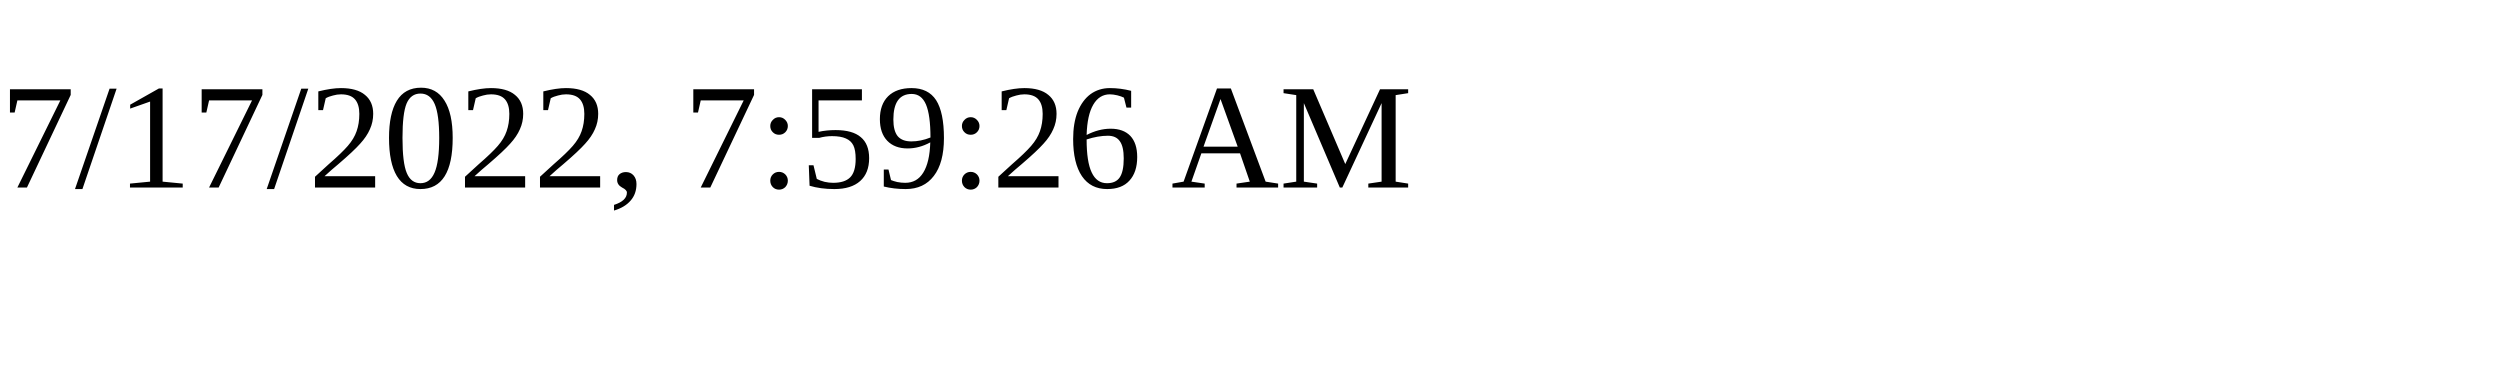
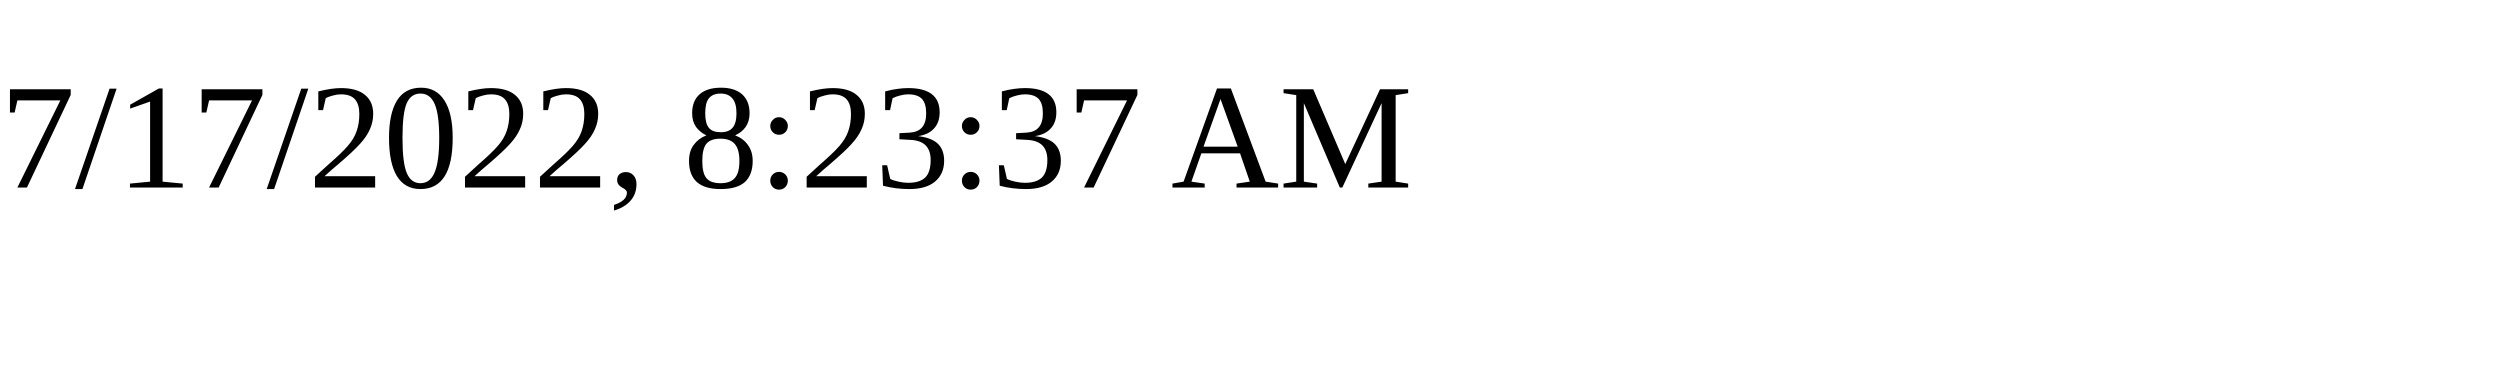
<svg xmlns="http://www.w3.org/2000/svg" height="30" width="200">
-   <text x="0" y="15">7/17/2022, 7:59:26 AM</text>
+   <text x="0" y="15">7/17/2022, 8:23:37 AM</text>
</svg>
